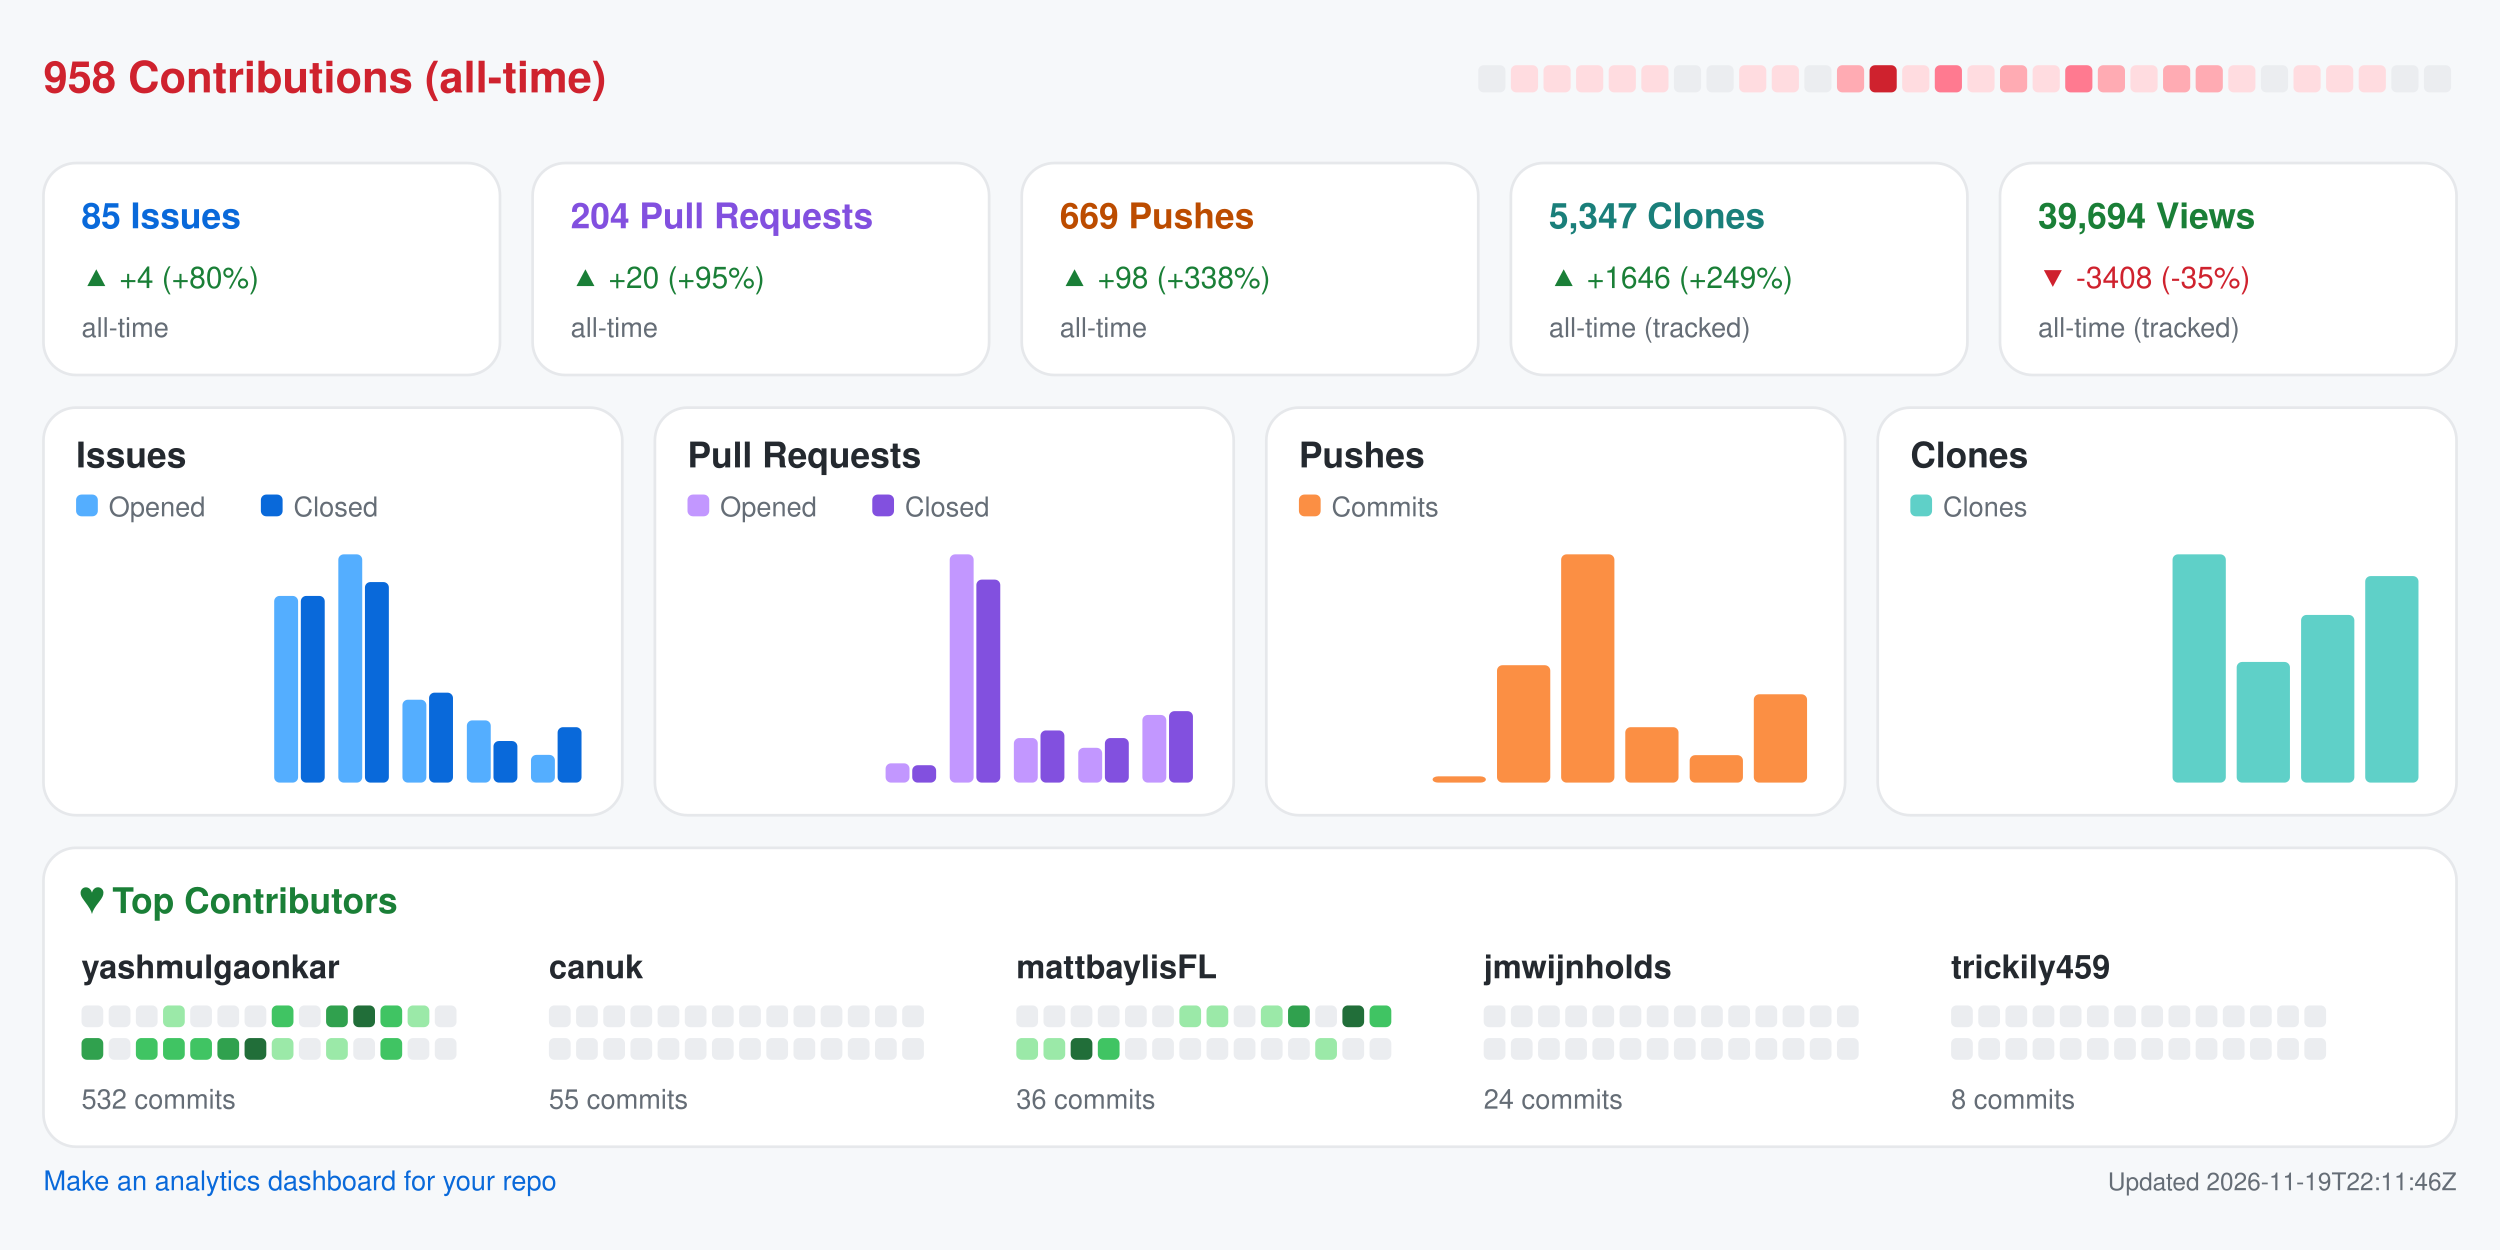
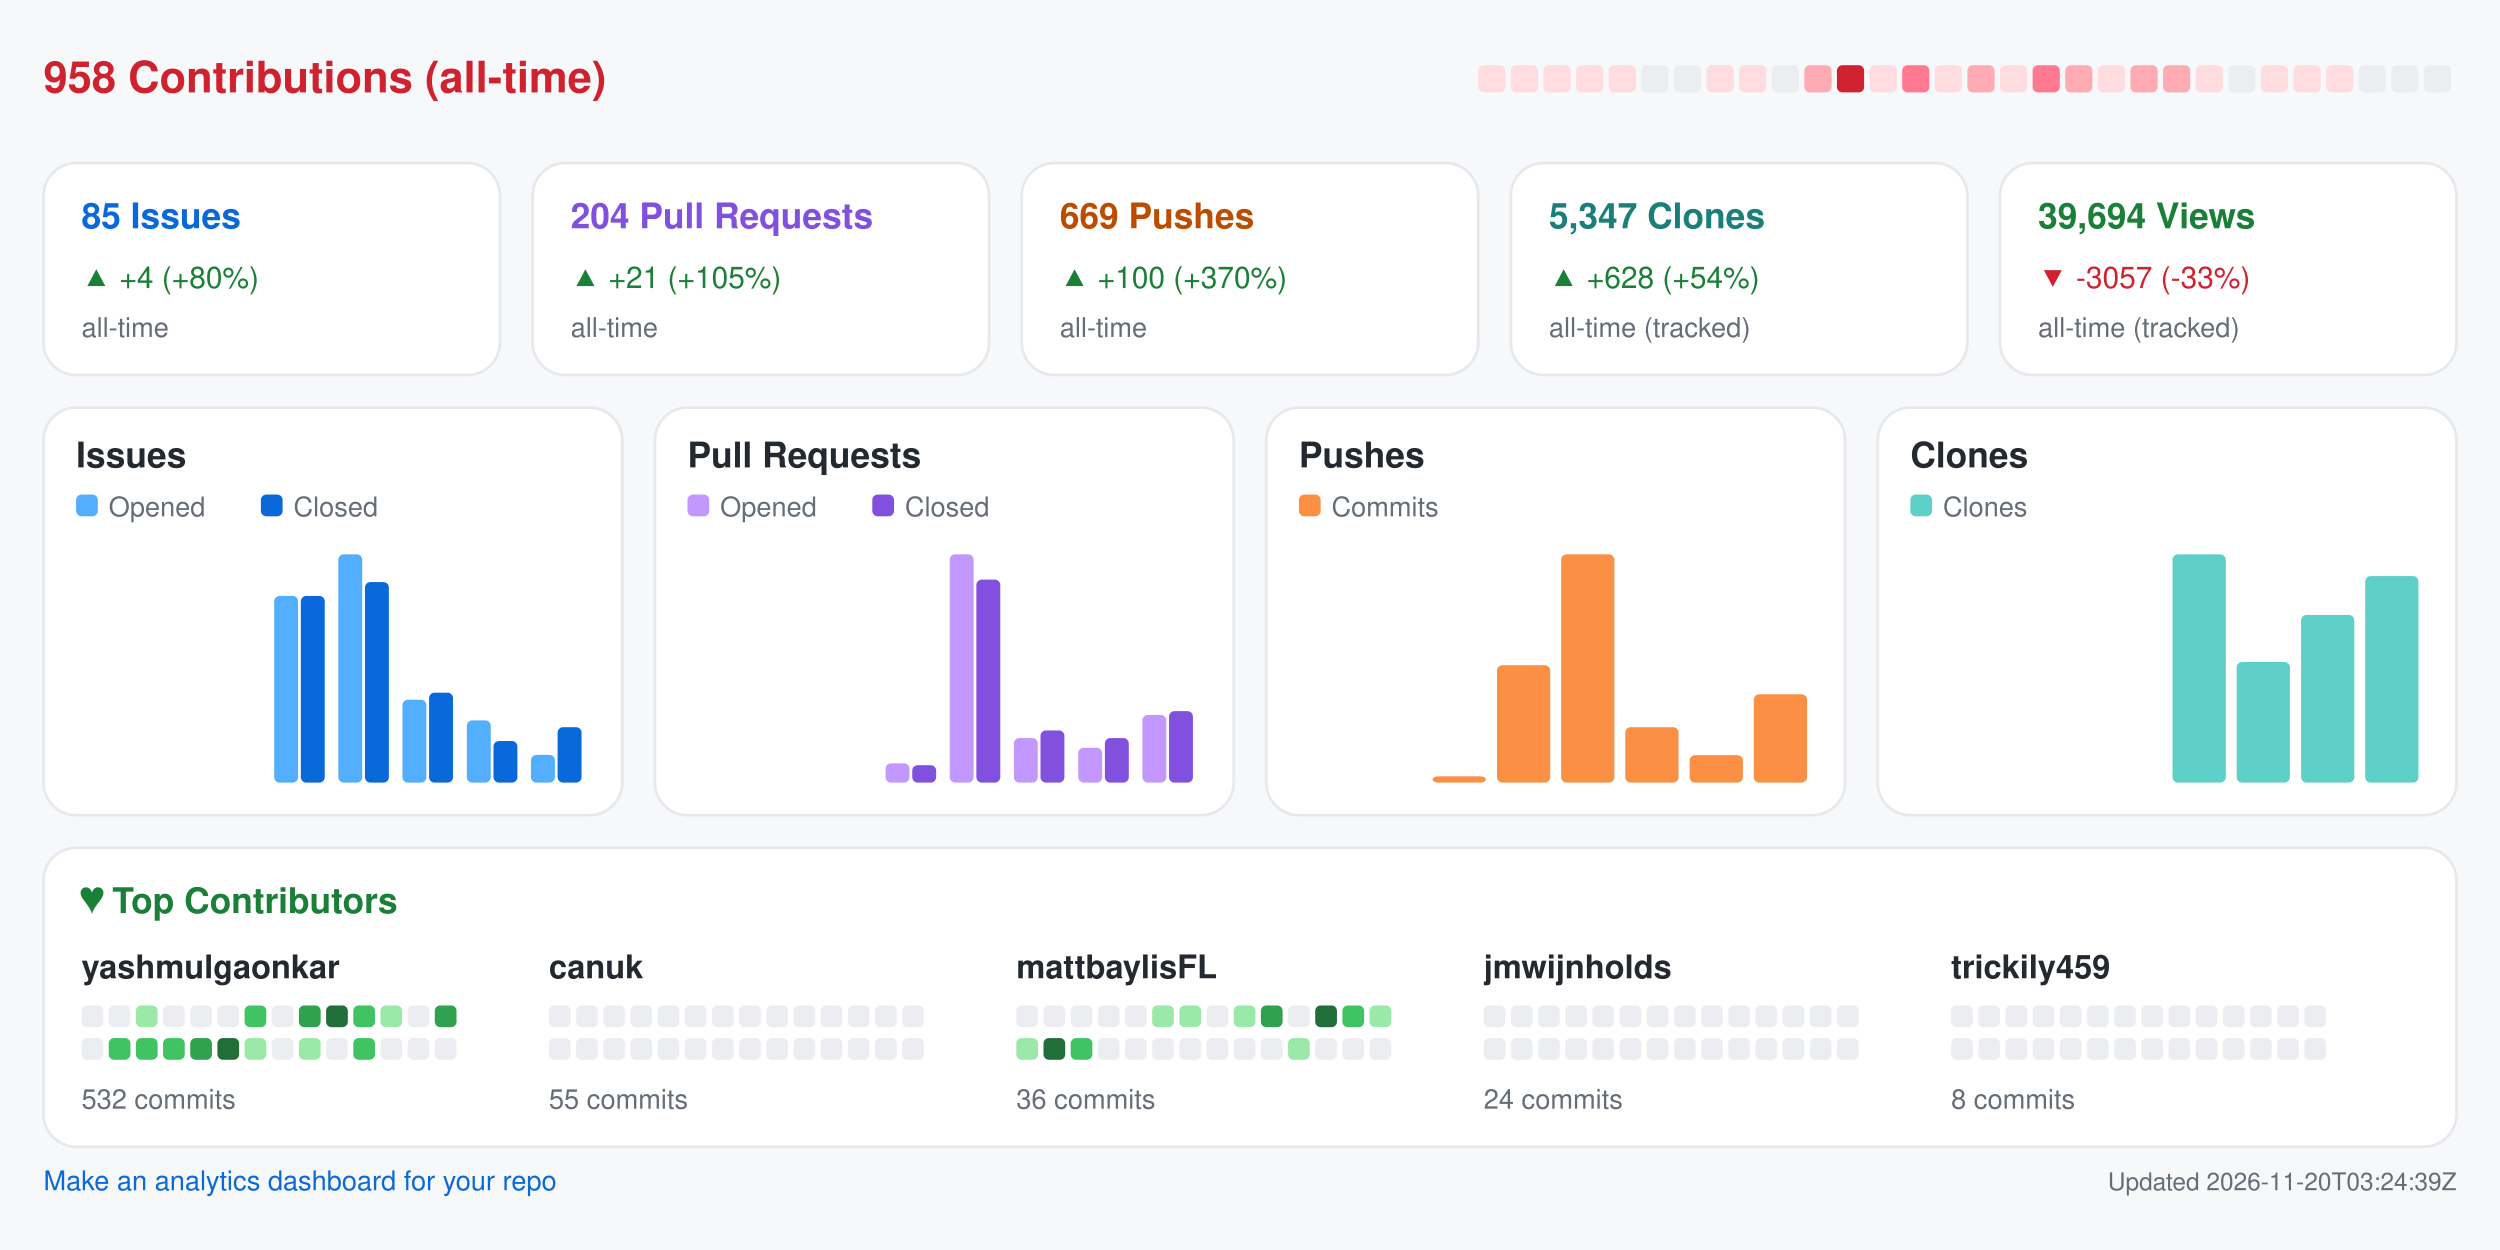
<svg xmlns="http://www.w3.org/2000/svg" width="920" height="460" viewBox="0 0 920 460" role="img" aria-label="Repository analytics for yashmulgaonkar/FlightScnr_Pi">
  <rect x="0.0" y="0.0" width="920.0" height="460.0" rx="0" fill="#f6f8fa" />
  <text x="16.0" y="34.0" fill="#cf222e" font-size="16" font-family="-apple-system,BlinkMacSystemFont,Segoe UI,Helvetica,Arial,sans-serif" font-weight="600" text-anchor="start">958 Contributions (all-time)</text>
-   <rect x="544.0" y="24.0" width="10.0" height="10.0" rx="2" fill="#ebedf0" />
+   <rect x="544.0" y="24.0" width="10.0" height="10.0" rx="2" fill="#ffdce0" />
  <rect x="556.0" y="24.0" width="10.0" height="10.0" rx="2" fill="#ffdce0" />
  <rect x="568.0" y="24.0" width="10.0" height="10.0" rx="2" fill="#ffdce0" />
  <rect x="580.0" y="24.0" width="10.0" height="10.0" rx="2" fill="#ffdce0" />
  <rect x="592.0" y="24.0" width="10.0" height="10.0" rx="2" fill="#ffdce0" />
-   <rect x="604.0" y="24.0" width="10.0" height="10.0" rx="2" fill="#ffdce0" />
+   <rect x="604.0" y="24.0" width="10.0" height="10.0" rx="2" fill="#ebedf0" />
  <rect x="616.0" y="24.0" width="10.0" height="10.0" rx="2" fill="#ebedf0" />
-   <rect x="628.0" y="24.0" width="10.0" height="10.0" rx="2" fill="#ebedf0" />
+   <rect x="628.0" y="24.0" width="10.0" height="10.0" rx="2" fill="#ffdce0" />
  <rect x="640.0" y="24.0" width="10.0" height="10.0" rx="2" fill="#ffdce0" />
-   <rect x="652.0" y="24.0" width="10.0" height="10.0" rx="2" fill="#ffdce0" />
-   <rect x="664.0" y="24.0" width="10.0" height="10.0" rx="2" fill="#ebedf0" />
-   <rect x="676.0" y="24.0" width="10.0" height="10.0" rx="2" fill="#ffabb3" />
-   <rect x="688.0" y="24.0" width="10.0" height="10.0" rx="2" fill="#cf222e" />
-   <rect x="700.0" y="24.0" width="10.0" height="10.0" rx="2" fill="#ffdce0" />
-   <rect x="712.0" y="24.0" width="10.0" height="10.0" rx="2" fill="#ff7a90" />
-   <rect x="724.0" y="24.0" width="10.0" height="10.0" rx="2" fill="#ffdce0" />
-   <rect x="736.0" y="24.0" width="10.0" height="10.0" rx="2" fill="#ffabb3" />
-   <rect x="748.0" y="24.0" width="10.0" height="10.0" rx="2" fill="#ffdce0" />
-   <rect x="760.0" y="24.0" width="10.0" height="10.0" rx="2" fill="#ff7a90" />
-   <rect x="772.0" y="24.0" width="10.0" height="10.0" rx="2" fill="#ffabb3" />
-   <rect x="784.0" y="24.0" width="10.0" height="10.0" rx="2" fill="#ffdce0" />
+   <rect x="652.0" y="24.0" width="10.0" height="10.0" rx="2" fill="#ebedf0" />
+   <rect x="664.0" y="24.0" width="10.0" height="10.0" rx="2" fill="#ffabb3" />
+   <rect x="676.0" y="24.0" width="10.0" height="10.0" rx="2" fill="#cf222e" />
+   <rect x="688.0" y="24.0" width="10.0" height="10.0" rx="2" fill="#ffdce0" />
+   <rect x="700.0" y="24.0" width="10.0" height="10.0" rx="2" fill="#ff7a90" />
+   <rect x="712.0" y="24.0" width="10.0" height="10.0" rx="2" fill="#ffdce0" />
+   <rect x="724.0" y="24.0" width="10.0" height="10.0" rx="2" fill="#ffabb3" />
+   <rect x="736.0" y="24.0" width="10.0" height="10.0" rx="2" fill="#ffdce0" />
+   <rect x="748.0" y="24.0" width="10.0" height="10.0" rx="2" fill="#ff7a90" />
+   <rect x="760.0" y="24.0" width="10.0" height="10.0" rx="2" fill="#ffabb3" />
+   <rect x="772.0" y="24.0" width="10.0" height="10.0" rx="2" fill="#ffdce0" />
+   <rect x="784.0" y="24.0" width="10.0" height="10.0" rx="2" fill="#ffabb3" />
  <rect x="796.0" y="24.0" width="10.0" height="10.0" rx="2" fill="#ffabb3" />
-   <rect x="808.0" y="24.0" width="10.0" height="10.0" rx="2" fill="#ffabb3" />
-   <rect x="820.0" y="24.0" width="10.0" height="10.0" rx="2" fill="#ffdce0" />
-   <rect x="832.0" y="24.0" width="10.0" height="10.0" rx="2" fill="#ebedf0" />
+   <rect x="808.0" y="24.0" width="10.0" height="10.0" rx="2" fill="#ffdce0" />
+   <rect x="820.0" y="24.0" width="10.0" height="10.0" rx="2" fill="#ebedf0" />
+   <rect x="832.0" y="24.0" width="10.0" height="10.0" rx="2" fill="#ffdce0" />
  <rect x="844.0" y="24.0" width="10.0" height="10.0" rx="2" fill="#ffdce0" />
  <rect x="856.0" y="24.0" width="10.0" height="10.0" rx="2" fill="#ffdce0" />
-   <rect x="868.0" y="24.0" width="10.0" height="10.0" rx="2" fill="#ffdce0" />
+   <rect x="868.0" y="24.0" width="10.0" height="10.0" rx="2" fill="#ebedf0" />
  <rect x="880.0" y="24.0" width="10.0" height="10.0" rx="2" fill="#ebedf0" />
  <rect x="892.0" y="24.0" width="10.0" height="10.0" rx="2" fill="#ebedf0" />
  <rect x="16.0" y="60.0" width="168.0" height="78.0" rx="12" fill="#ffffff" stroke="#e6e8eb" />
  <text x="30.0" y="84.0" fill="#0969da" font-size="13" font-family="-apple-system,BlinkMacSystemFont,Segoe UI,Helvetica,Arial,sans-serif" font-weight="600" text-anchor="start">85 Issues</text>
  <text x="30.0" y="106.0" fill="#1a7f37" font-size="11" font-family="-apple-system,BlinkMacSystemFont,Segoe UI,Helvetica,Arial,sans-serif" font-weight="400" text-anchor="start">▲ +4 (+80%)</text>
  <text x="30.0" y="124.0" fill="#656d76" font-size="10" font-family="-apple-system,BlinkMacSystemFont,Segoe UI,Helvetica,Arial,sans-serif" font-weight="400" text-anchor="start">all-time</text>
  <rect x="196.0" y="60.0" width="168.0" height="78.0" rx="12" fill="#ffffff" stroke="#e6e8eb" />
  <text x="210.0" y="84.0" fill="#8250df" font-size="13" font-family="-apple-system,BlinkMacSystemFont,Segoe UI,Helvetica,Arial,sans-serif" font-weight="600" text-anchor="start">204 Pull Requests</text>
-   <text x="210.0" y="106.0" fill="#1a7f37" font-size="11" font-family="-apple-system,BlinkMacSystemFont,Segoe UI,Helvetica,Arial,sans-serif" font-weight="400" text-anchor="start">▲ +20 (+95%)</text>
+   <text x="210.0" y="106.0" fill="#1a7f37" font-size="11" font-family="-apple-system,BlinkMacSystemFont,Segoe UI,Helvetica,Arial,sans-serif" font-weight="400" text-anchor="start">▲ +21 (+105%)</text>
  <text x="210.0" y="124.0" fill="#656d76" font-size="10" font-family="-apple-system,BlinkMacSystemFont,Segoe UI,Helvetica,Arial,sans-serif" font-weight="400" text-anchor="start">all-time</text>
  <rect x="376.0" y="60.0" width="168.0" height="78.0" rx="12" fill="#ffffff" stroke="#e6e8eb" />
  <text x="390.0" y="84.0" fill="#bc4c00" font-size="13" font-family="-apple-system,BlinkMacSystemFont,Segoe UI,Helvetica,Arial,sans-serif" font-weight="600" text-anchor="start">669 Pushes</text>
-   <text x="390.0" y="106.0" fill="#1a7f37" font-size="11" font-family="-apple-system,BlinkMacSystemFont,Segoe UI,Helvetica,Arial,sans-serif" font-weight="400" text-anchor="start">▲ +98 (+338%)</text>
+   <text x="390.0" y="106.0" fill="#1a7f37" font-size="11" font-family="-apple-system,BlinkMacSystemFont,Segoe UI,Helvetica,Arial,sans-serif" font-weight="400" text-anchor="start">▲ +100 (+370%)</text>
  <text x="390.0" y="124.0" fill="#656d76" font-size="10" font-family="-apple-system,BlinkMacSystemFont,Segoe UI,Helvetica,Arial,sans-serif" font-weight="400" text-anchor="start">all-time</text>
  <rect x="556.0" y="60.0" width="168.0" height="78.0" rx="12" fill="#ffffff" stroke="#e6e8eb" />
  <text x="570.0" y="84.0" fill="#1a7f7a" font-size="13" font-family="-apple-system,BlinkMacSystemFont,Segoe UI,Helvetica,Arial,sans-serif" font-weight="600" text-anchor="start">5,347 Clones</text>
-   <text x="570.0" y="106.0" fill="#1a7f37" font-size="11" font-family="-apple-system,BlinkMacSystemFont,Segoe UI,Helvetica,Arial,sans-serif" font-weight="400" text-anchor="start">▲ +1646 (+249%)</text>
+   <text x="570.0" y="106.0" fill="#1a7f37" font-size="11" font-family="-apple-system,BlinkMacSystemFont,Segoe UI,Helvetica,Arial,sans-serif" font-weight="400" text-anchor="start">▲ +628 (+54%)</text>
  <text x="570.0" y="124.0" fill="#656d76" font-size="10" font-family="-apple-system,BlinkMacSystemFont,Segoe UI,Helvetica,Arial,sans-serif" font-weight="400" text-anchor="start">all-time (tracked)</text>
  <rect x="736.0" y="60.0" width="168.0" height="78.0" rx="12" fill="#ffffff" stroke="#e6e8eb" />
  <text x="750.0" y="84.0" fill="#1a7f37" font-size="13" font-family="-apple-system,BlinkMacSystemFont,Segoe UI,Helvetica,Arial,sans-serif" font-weight="600" text-anchor="start">39,694 Views</text>
-   <text x="750.0" y="106.0" fill="#cf222e" font-size="11" font-family="-apple-system,BlinkMacSystemFont,Segoe UI,Helvetica,Arial,sans-serif" font-weight="400" text-anchor="start">▼ -3408 (-35%)</text>
+   <text x="750.0" y="106.0" fill="#cf222e" font-size="11" font-family="-apple-system,BlinkMacSystemFont,Segoe UI,Helvetica,Arial,sans-serif" font-weight="400" text-anchor="start">▼ -3057 (-33%)</text>
  <text x="750.0" y="124.0" fill="#656d76" font-size="10" font-family="-apple-system,BlinkMacSystemFont,Segoe UI,Helvetica,Arial,sans-serif" font-weight="400" text-anchor="start">all-time (tracked)</text>
  <rect x="16.0" y="150.0" width="213.0" height="150.0" rx="12" fill="#ffffff" stroke="#e6e8eb" />
  <text x="28.0" y="172.0" fill="#24292f" font-size="13" font-family="-apple-system,BlinkMacSystemFont,Segoe UI,Helvetica,Arial,sans-serif" font-weight="600" text-anchor="start">Issues</text>
  <rect x="28.0" y="182.0" width="8.0" height="8.0" rx="2" fill="#54aeff" />
  <text x="40.0" y="190.0" fill="#656d76" font-size="10" font-family="-apple-system,BlinkMacSystemFont,Segoe UI,Helvetica,Arial,sans-serif" font-weight="400" text-anchor="start">Opened</text>
  <rect x="96.0" y="182.0" width="8.0" height="8.0" rx="2" fill="#0969da" />
  <text x="108.0" y="190.0" fill="#656d76" font-size="10" font-family="-apple-system,BlinkMacSystemFont,Segoe UI,Helvetica,Arial,sans-serif" font-weight="400" text-anchor="start">Closed</text>
  <rect x="30.0" y="288.0" width="8.8" height="0.0" rx="2" fill="#54aeff" />
  <rect x="39.8" y="288.0" width="8.8" height="0.0" rx="2" fill="#0969da" />
  <rect x="53.6" y="288.0" width="8.8" height="0.0" rx="2" fill="#54aeff" />
  <rect x="63.4" y="288.0" width="8.8" height="0.0" rx="2" fill="#0969da" />
  <rect x="77.2" y="288.0" width="8.8" height="0.0" rx="2" fill="#54aeff" />
  <rect x="87.1" y="288.0" width="8.8" height="0.0" rx="2" fill="#0969da" />
  <rect x="100.9" y="219.3" width="8.8" height="68.7" rx="2" fill="#54aeff" />
  <rect x="110.7" y="219.3" width="8.8" height="68.7" rx="2" fill="#0969da" />
  <rect x="124.5" y="204.0" width="8.8" height="84.0" rx="2" fill="#54aeff" />
  <rect x="134.3" y="214.2" width="8.8" height="73.8" rx="2" fill="#0969da" />
  <rect x="148.1" y="257.5" width="8.8" height="30.5" rx="2" fill="#54aeff" />
  <rect x="157.9" y="254.9" width="8.8" height="33.1" rx="2" fill="#0969da" />
  <rect x="171.8" y="265.1" width="8.8" height="22.9" rx="2" fill="#54aeff" />
  <rect x="181.6" y="272.7" width="8.8" height="15.3" rx="2" fill="#0969da" />
  <rect x="195.4" y="277.8" width="8.8" height="10.2" rx="2" fill="#54aeff" />
  <rect x="205.2" y="267.6" width="8.8" height="20.4" rx="2" fill="#0969da" />
  <rect x="241.0" y="150.0" width="213.0" height="150.0" rx="12" fill="#ffffff" stroke="#e6e8eb" />
  <text x="253.0" y="172.0" fill="#24292f" font-size="13" font-family="-apple-system,BlinkMacSystemFont,Segoe UI,Helvetica,Arial,sans-serif" font-weight="600" text-anchor="start">Pull Requests</text>
  <rect x="253.0" y="182.0" width="8.0" height="8.0" rx="2" fill="#c297ff" />
  <text x="265.0" y="190.0" fill="#656d76" font-size="10" font-family="-apple-system,BlinkMacSystemFont,Segoe UI,Helvetica,Arial,sans-serif" font-weight="400" text-anchor="start">Opened</text>
  <rect x="321.0" y="182.0" width="8.0" height="8.0" rx="2" fill="#8250df" />
  <text x="333.0" y="190.0" fill="#656d76" font-size="10" font-family="-apple-system,BlinkMacSystemFont,Segoe UI,Helvetica,Arial,sans-serif" font-weight="400" text-anchor="start">Closed</text>
  <rect x="255.0" y="288.0" width="8.8" height="0.0" rx="2" fill="#c297ff" />
  <rect x="264.8" y="288.0" width="8.8" height="0.0" rx="2" fill="#8250df" />
  <rect x="278.6" y="288.0" width="8.8" height="0.0" rx="2" fill="#c297ff" />
  <rect x="288.4" y="288.0" width="8.8" height="0.0" rx="2" fill="#8250df" />
  <rect x="302.2" y="288.0" width="8.8" height="0.0" rx="2" fill="#c297ff" />
  <rect x="312.1" y="288.0" width="8.8" height="0.0" rx="2" fill="#8250df" />
  <rect x="325.9" y="280.9" width="8.8" height="7.1" rx="2" fill="#c297ff" />
  <rect x="335.7" y="281.6" width="8.8" height="6.4" rx="2" fill="#8250df" />
  <rect x="349.5" y="204.0" width="8.8" height="84.0" rx="2" fill="#c297ff" />
  <rect x="359.3" y="213.3" width="8.8" height="74.7" rx="2" fill="#8250df" />
  <rect x="373.1" y="271.6" width="8.8" height="16.4" rx="2" fill="#c297ff" />
  <rect x="382.9" y="268.8" width="8.8" height="19.2" rx="2" fill="#8250df" />
  <rect x="396.8" y="275.2" width="8.8" height="12.8" rx="2" fill="#c297ff" />
  <rect x="406.6" y="271.6" width="8.8" height="16.4" rx="2" fill="#8250df" />
  <rect x="420.4" y="263.1" width="8.8" height="24.9" rx="2" fill="#c297ff" />
  <rect x="430.2" y="261.7" width="8.8" height="26.3" rx="2" fill="#8250df" />
  <rect x="466.0" y="150.0" width="213.0" height="150.0" rx="12" fill="#ffffff" stroke="#e6e8eb" />
  <text x="478.0" y="172.0" fill="#24292f" font-size="13" font-family="-apple-system,BlinkMacSystemFont,Segoe UI,Helvetica,Arial,sans-serif" font-weight="600" text-anchor="start">Pushes</text>
  <rect x="478.0" y="182.0" width="8.0" height="8.0" rx="2" fill="#fb8f44" />
  <text x="490.0" y="190.0" fill="#656d76" font-size="10" font-family="-apple-system,BlinkMacSystemFont,Segoe UI,Helvetica,Arial,sans-serif" font-weight="400" text-anchor="start">Commits</text>
  <rect x="480.0" y="288.0" width="19.6" height="0.0" rx="2" fill="#fb8f44" />
  <rect x="503.6" y="288.0" width="19.6" height="0.0" rx="2" fill="#fb8f44" />
  <rect x="527.2" y="285.7" width="19.6" height="2.3" rx="2" fill="#fb8f44" />
  <rect x="550.9" y="244.8" width="19.6" height="43.2" rx="2" fill="#fb8f44" />
  <rect x="574.5" y="204.0" width="19.6" height="84.0" rx="2" fill="#fb8f44" />
  <rect x="598.1" y="267.6" width="19.6" height="20.4" rx="2" fill="#fb8f44" />
  <rect x="621.8" y="277.9" width="19.6" height="10.1" rx="2" fill="#fb8f44" />
  <rect x="645.4" y="255.5" width="19.6" height="32.5" rx="2" fill="#fb8f44" />
  <rect x="691.0" y="150.0" width="213.0" height="150.0" rx="12" fill="#ffffff" stroke="#e6e8eb" />
  <text x="703.0" y="172.0" fill="#24292f" font-size="13" font-family="-apple-system,BlinkMacSystemFont,Segoe UI,Helvetica,Arial,sans-serif" font-weight="600" text-anchor="start">Clones</text>
  <rect x="703.0" y="182.0" width="8.0" height="8.0" rx="2" fill="#5fd0c8" />
  <text x="715.0" y="190.0" fill="#656d76" font-size="10" font-family="-apple-system,BlinkMacSystemFont,Segoe UI,Helvetica,Arial,sans-serif" font-weight="400" text-anchor="start">Clones</text>
  <rect x="705.0" y="288.0" width="19.6" height="0.0" rx="2" fill="#5fd0c8" />
  <rect x="728.6" y="288.0" width="19.6" height="0.0" rx="2" fill="#5fd0c8" />
  <rect x="752.2" y="288.0" width="19.6" height="0.0" rx="2" fill="#5fd0c8" />
  <rect x="775.9" y="288.0" width="19.6" height="0.0" rx="2" fill="#5fd0c8" />
  <rect x="799.5" y="204.0" width="19.6" height="84.0" rx="2" fill="#5fd0c8" />
  <rect x="823.1" y="243.6" width="19.6" height="44.4" rx="2" fill="#5fd0c8" />
  <rect x="846.8" y="226.3" width="19.6" height="61.7" rx="2" fill="#5fd0c8" />
  <rect x="870.4" y="212.0" width="19.6" height="76.0" rx="2" fill="#5fd0c8" />
  <rect x="16.0" y="312.0" width="888.0" height="110.0" rx="12" fill="#ffffff" stroke="#e6e8eb" />
  <text x="30.0" y="336.0" fill="#1a7f37" font-size="13" font-family="-apple-system,BlinkMacSystemFont,Segoe UI,Helvetica,Arial,sans-serif" font-weight="600" text-anchor="start">♥  Top Contributors</text>
  <text x="30.0" y="360.0" fill="#24292f" font-size="12" font-family="-apple-system,BlinkMacSystemFont,Segoe UI,Helvetica,Arial,sans-serif" font-weight="600" text-anchor="start">yashmulgaonkar</text>
  <rect x="30.0" y="370.0" width="8.0" height="8.0" rx="2" fill="#ebedf0" />
  <rect x="40.0" y="370.0" width="8.0" height="8.0" rx="2" fill="#ebedf0" />
-   <rect x="50.0" y="370.0" width="8.0" height="8.0" rx="2" fill="#ebedf0" />
-   <rect x="60.0" y="370.0" width="8.0" height="8.0" rx="2" fill="#9be9a8" />
+   <rect x="50.0" y="370.0" width="8.0" height="8.0" rx="2" fill="#9be9a8" />
+   <rect x="60.0" y="370.0" width="8.0" height="8.0" rx="2" fill="#ebedf0" />
  <rect x="70.0" y="370.0" width="8.0" height="8.0" rx="2" fill="#ebedf0" />
  <rect x="80.0" y="370.0" width="8.0" height="8.0" rx="2" fill="#ebedf0" />
-   <rect x="90.0" y="370.0" width="8.0" height="8.0" rx="2" fill="#ebedf0" />
-   <rect x="100.0" y="370.0" width="8.0" height="8.0" rx="2" fill="#40c463" />
-   <rect x="110.0" y="370.0" width="8.0" height="8.0" rx="2" fill="#ebedf0" />
-   <rect x="120.0" y="370.0" width="8.0" height="8.0" rx="2" fill="#30a14e" />
-   <rect x="130.0" y="370.0" width="8.0" height="8.0" rx="2" fill="#216e39" />
-   <rect x="140.0" y="370.0" width="8.0" height="8.0" rx="2" fill="#40c463" />
-   <rect x="150.0" y="370.0" width="8.0" height="8.0" rx="2" fill="#9be9a8" />
-   <rect x="160.0" y="370.0" width="8.0" height="8.0" rx="2" fill="#ebedf0" />
-   <rect x="30.0" y="382.0" width="8.0" height="8.0" rx="2" fill="#30a14e" />
-   <rect x="40.0" y="382.0" width="8.0" height="8.0" rx="2" fill="#ebedf0" />
+   <rect x="90.0" y="370.0" width="8.0" height="8.0" rx="2" fill="#40c463" />
+   <rect x="100.0" y="370.0" width="8.0" height="8.0" rx="2" fill="#ebedf0" />
+   <rect x="110.0" y="370.0" width="8.0" height="8.0" rx="2" fill="#30a14e" />
+   <rect x="120.0" y="370.0" width="8.0" height="8.0" rx="2" fill="#216e39" />
+   <rect x="130.0" y="370.0" width="8.0" height="8.0" rx="2" fill="#40c463" />
+   <rect x="140.0" y="370.0" width="8.0" height="8.0" rx="2" fill="#9be9a8" />
+   <rect x="150.0" y="370.0" width="8.0" height="8.0" rx="2" fill="#ebedf0" />
+   <rect x="160.0" y="370.0" width="8.0" height="8.0" rx="2" fill="#30a14e" />
+   <rect x="30.0" y="382.0" width="8.0" height="8.0" rx="2" fill="#ebedf0" />
+   <rect x="40.0" y="382.0" width="8.0" height="8.0" rx="2" fill="#40c463" />
  <rect x="50.0" y="382.0" width="8.0" height="8.0" rx="2" fill="#40c463" />
  <rect x="60.0" y="382.0" width="8.0" height="8.0" rx="2" fill="#40c463" />
-   <rect x="70.0" y="382.0" width="8.0" height="8.0" rx="2" fill="#40c463" />
-   <rect x="80.0" y="382.0" width="8.0" height="8.0" rx="2" fill="#30a14e" />
-   <rect x="90.0" y="382.0" width="8.0" height="8.0" rx="2" fill="#216e39" />
-   <rect x="100.0" y="382.0" width="8.0" height="8.0" rx="2" fill="#9be9a8" />
-   <rect x="110.0" y="382.0" width="8.0" height="8.0" rx="2" fill="#ebedf0" />
-   <rect x="120.0" y="382.0" width="8.0" height="8.0" rx="2" fill="#9be9a8" />
-   <rect x="130.0" y="382.0" width="8.0" height="8.0" rx="2" fill="#ebedf0" />
-   <rect x="140.0" y="382.0" width="8.0" height="8.0" rx="2" fill="#40c463" />
+   <rect x="70.0" y="382.0" width="8.0" height="8.0" rx="2" fill="#30a14e" />
+   <rect x="80.0" y="382.0" width="8.0" height="8.0" rx="2" fill="#216e39" />
+   <rect x="90.0" y="382.0" width="8.0" height="8.0" rx="2" fill="#9be9a8" />
+   <rect x="100.0" y="382.0" width="8.0" height="8.0" rx="2" fill="#ebedf0" />
+   <rect x="110.0" y="382.0" width="8.0" height="8.0" rx="2" fill="#9be9a8" />
+   <rect x="120.0" y="382.0" width="8.0" height="8.0" rx="2" fill="#ebedf0" />
+   <rect x="130.0" y="382.0" width="8.0" height="8.0" rx="2" fill="#40c463" />
+   <rect x="140.0" y="382.0" width="8.0" height="8.0" rx="2" fill="#ebedf0" />
  <rect x="150.0" y="382.0" width="8.0" height="8.0" rx="2" fill="#ebedf0" />
  <rect x="160.0" y="382.0" width="8.0" height="8.0" rx="2" fill="#ebedf0" />
  <text x="30.0" y="408.0" fill="#656d76" font-size="10" font-family="-apple-system,BlinkMacSystemFont,Segoe UI,Helvetica,Arial,sans-serif" font-weight="400" text-anchor="start">532 commits</text>
  <text x="202.0" y="360.0" fill="#24292f" font-size="12" font-family="-apple-system,BlinkMacSystemFont,Segoe UI,Helvetica,Arial,sans-serif" font-weight="600" text-anchor="start">canuk</text>
  <rect x="202.0" y="370.0" width="8.0" height="8.0" rx="2" fill="#ebedf0" />
  <rect x="212.0" y="370.0" width="8.0" height="8.0" rx="2" fill="#ebedf0" />
  <rect x="222.0" y="370.0" width="8.0" height="8.0" rx="2" fill="#ebedf0" />
  <rect x="232.0" y="370.0" width="8.0" height="8.0" rx="2" fill="#ebedf0" />
  <rect x="242.0" y="370.0" width="8.0" height="8.0" rx="2" fill="#ebedf0" />
  <rect x="252.0" y="370.0" width="8.0" height="8.0" rx="2" fill="#ebedf0" />
  <rect x="262.0" y="370.0" width="8.0" height="8.0" rx="2" fill="#ebedf0" />
  <rect x="272.0" y="370.0" width="8.0" height="8.0" rx="2" fill="#ebedf0" />
  <rect x="282.0" y="370.0" width="8.0" height="8.0" rx="2" fill="#ebedf0" />
  <rect x="292.0" y="370.0" width="8.0" height="8.0" rx="2" fill="#ebedf0" />
  <rect x="302.0" y="370.0" width="8.0" height="8.0" rx="2" fill="#ebedf0" />
  <rect x="312.0" y="370.0" width="8.0" height="8.0" rx="2" fill="#ebedf0" />
  <rect x="322.0" y="370.0" width="8.0" height="8.0" rx="2" fill="#ebedf0" />
  <rect x="332.0" y="370.0" width="8.0" height="8.0" rx="2" fill="#ebedf0" />
  <rect x="202.0" y="382.0" width="8.0" height="8.0" rx="2" fill="#ebedf0" />
  <rect x="212.0" y="382.0" width="8.0" height="8.0" rx="2" fill="#ebedf0" />
  <rect x="222.0" y="382.0" width="8.0" height="8.0" rx="2" fill="#ebedf0" />
  <rect x="232.0" y="382.0" width="8.0" height="8.0" rx="2" fill="#ebedf0" />
  <rect x="242.0" y="382.0" width="8.0" height="8.0" rx="2" fill="#ebedf0" />
  <rect x="252.0" y="382.0" width="8.0" height="8.0" rx="2" fill="#ebedf0" />
  <rect x="262.0" y="382.0" width="8.0" height="8.0" rx="2" fill="#ebedf0" />
  <rect x="272.0" y="382.0" width="8.0" height="8.0" rx="2" fill="#ebedf0" />
  <rect x="282.0" y="382.0" width="8.0" height="8.0" rx="2" fill="#ebedf0" />
  <rect x="292.0" y="382.0" width="8.0" height="8.0" rx="2" fill="#ebedf0" />
  <rect x="302.0" y="382.0" width="8.0" height="8.0" rx="2" fill="#ebedf0" />
  <rect x="312.0" y="382.0" width="8.0" height="8.0" rx="2" fill="#ebedf0" />
  <rect x="322.0" y="382.0" width="8.0" height="8.0" rx="2" fill="#ebedf0" />
  <rect x="332.0" y="382.0" width="8.0" height="8.0" rx="2" fill="#ebedf0" />
  <text x="202.0" y="408.0" fill="#656d76" font-size="10" font-family="-apple-system,BlinkMacSystemFont,Segoe UI,Helvetica,Arial,sans-serif" font-weight="400" text-anchor="start">55 commits</text>
  <text x="374.0" y="360.0" fill="#24292f" font-size="12" font-family="-apple-system,BlinkMacSystemFont,Segoe UI,Helvetica,Arial,sans-serif" font-weight="600" text-anchor="start">mattbaylisFL</text>
  <rect x="374.0" y="370.0" width="8.0" height="8.0" rx="2" fill="#ebedf0" />
  <rect x="384.0" y="370.0" width="8.0" height="8.0" rx="2" fill="#ebedf0" />
  <rect x="394.0" y="370.0" width="8.0" height="8.0" rx="2" fill="#ebedf0" />
  <rect x="404.0" y="370.0" width="8.0" height="8.0" rx="2" fill="#ebedf0" />
  <rect x="414.0" y="370.0" width="8.0" height="8.0" rx="2" fill="#ebedf0" />
-   <rect x="424.0" y="370.0" width="8.0" height="8.0" rx="2" fill="#ebedf0" />
+   <rect x="424.0" y="370.0" width="8.0" height="8.0" rx="2" fill="#9be9a8" />
  <rect x="434.0" y="370.0" width="8.0" height="8.0" rx="2" fill="#9be9a8" />
-   <rect x="444.0" y="370.0" width="8.0" height="8.0" rx="2" fill="#9be9a8" />
-   <rect x="454.0" y="370.0" width="8.0" height="8.0" rx="2" fill="#ebedf0" />
-   <rect x="464.0" y="370.0" width="8.0" height="8.0" rx="2" fill="#9be9a8" />
-   <rect x="474.0" y="370.0" width="8.0" height="8.0" rx="2" fill="#30a14e" />
-   <rect x="484.0" y="370.0" width="8.0" height="8.0" rx="2" fill="#ebedf0" />
-   <rect x="494.0" y="370.0" width="8.0" height="8.0" rx="2" fill="#216e39" />
-   <rect x="504.0" y="370.0" width="8.0" height="8.0" rx="2" fill="#40c463" />
+   <rect x="444.0" y="370.0" width="8.0" height="8.0" rx="2" fill="#ebedf0" />
+   <rect x="454.0" y="370.0" width="8.0" height="8.0" rx="2" fill="#9be9a8" />
+   <rect x="464.0" y="370.0" width="8.0" height="8.0" rx="2" fill="#30a14e" />
+   <rect x="474.0" y="370.0" width="8.0" height="8.0" rx="2" fill="#ebedf0" />
+   <rect x="484.0" y="370.0" width="8.0" height="8.0" rx="2" fill="#216e39" />
+   <rect x="494.0" y="370.0" width="8.0" height="8.0" rx="2" fill="#40c463" />
+   <rect x="504.0" y="370.0" width="8.0" height="8.0" rx="2" fill="#9be9a8" />
  <rect x="374.0" y="382.0" width="8.0" height="8.0" rx="2" fill="#9be9a8" />
-   <rect x="384.0" y="382.0" width="8.0" height="8.0" rx="2" fill="#9be9a8" />
-   <rect x="394.0" y="382.0" width="8.0" height="8.0" rx="2" fill="#216e39" />
-   <rect x="404.0" y="382.0" width="8.0" height="8.0" rx="2" fill="#40c463" />
+   <rect x="384.0" y="382.0" width="8.0" height="8.0" rx="2" fill="#216e39" />
+   <rect x="394.0" y="382.0" width="8.0" height="8.0" rx="2" fill="#40c463" />
+   <rect x="404.0" y="382.0" width="8.0" height="8.0" rx="2" fill="#ebedf0" />
  <rect x="414.0" y="382.0" width="8.0" height="8.0" rx="2" fill="#ebedf0" />
  <rect x="424.0" y="382.0" width="8.0" height="8.0" rx="2" fill="#ebedf0" />
  <rect x="434.0" y="382.0" width="8.0" height="8.0" rx="2" fill="#ebedf0" />
  <rect x="444.0" y="382.0" width="8.0" height="8.0" rx="2" fill="#ebedf0" />
  <rect x="454.0" y="382.0" width="8.0" height="8.0" rx="2" fill="#ebedf0" />
  <rect x="464.0" y="382.0" width="8.0" height="8.0" rx="2" fill="#ebedf0" />
-   <rect x="474.0" y="382.0" width="8.0" height="8.0" rx="2" fill="#ebedf0" />
-   <rect x="484.0" y="382.0" width="8.0" height="8.0" rx="2" fill="#9be9a8" />
+   <rect x="474.0" y="382.0" width="8.0" height="8.0" rx="2" fill="#9be9a8" />
+   <rect x="484.0" y="382.0" width="8.0" height="8.0" rx="2" fill="#ebedf0" />
  <rect x="494.0" y="382.0" width="8.0" height="8.0" rx="2" fill="#ebedf0" />
  <rect x="504.0" y="382.0" width="8.0" height="8.0" rx="2" fill="#ebedf0" />
  <text x="374.0" y="408.0" fill="#656d76" font-size="10" font-family="-apple-system,BlinkMacSystemFont,Segoe UI,Helvetica,Arial,sans-serif" font-weight="400" text-anchor="start">36 commits</text>
  <text x="546.0" y="360.0" fill="#24292f" font-size="12" font-family="-apple-system,BlinkMacSystemFont,Segoe UI,Helvetica,Arial,sans-serif" font-weight="600" text-anchor="start">jmwijnholds</text>
  <rect x="546.0" y="370.0" width="8.0" height="8.0" rx="2" fill="#ebedf0" />
  <rect x="556.0" y="370.0" width="8.0" height="8.0" rx="2" fill="#ebedf0" />
  <rect x="566.0" y="370.0" width="8.0" height="8.0" rx="2" fill="#ebedf0" />
  <rect x="576.0" y="370.0" width="8.0" height="8.0" rx="2" fill="#ebedf0" />
  <rect x="586.0" y="370.0" width="8.0" height="8.0" rx="2" fill="#ebedf0" />
  <rect x="596.0" y="370.0" width="8.0" height="8.0" rx="2" fill="#ebedf0" />
  <rect x="606.0" y="370.0" width="8.0" height="8.0" rx="2" fill="#ebedf0" />
  <rect x="616.0" y="370.0" width="8.0" height="8.0" rx="2" fill="#ebedf0" />
  <rect x="626.0" y="370.0" width="8.0" height="8.0" rx="2" fill="#ebedf0" />
  <rect x="636.0" y="370.0" width="8.0" height="8.0" rx="2" fill="#ebedf0" />
  <rect x="646.0" y="370.0" width="8.0" height="8.0" rx="2" fill="#ebedf0" />
  <rect x="656.0" y="370.0" width="8.0" height="8.0" rx="2" fill="#ebedf0" />
  <rect x="666.0" y="370.0" width="8.0" height="8.0" rx="2" fill="#ebedf0" />
  <rect x="676.0" y="370.0" width="8.0" height="8.0" rx="2" fill="#ebedf0" />
  <rect x="546.0" y="382.0" width="8.0" height="8.0" rx="2" fill="#ebedf0" />
  <rect x="556.0" y="382.0" width="8.0" height="8.0" rx="2" fill="#ebedf0" />
  <rect x="566.0" y="382.0" width="8.0" height="8.0" rx="2" fill="#ebedf0" />
  <rect x="576.0" y="382.0" width="8.0" height="8.0" rx="2" fill="#ebedf0" />
  <rect x="586.0" y="382.0" width="8.0" height="8.0" rx="2" fill="#ebedf0" />
  <rect x="596.0" y="382.0" width="8.0" height="8.0" rx="2" fill="#ebedf0" />
  <rect x="606.0" y="382.0" width="8.0" height="8.0" rx="2" fill="#ebedf0" />
  <rect x="616.0" y="382.0" width="8.0" height="8.0" rx="2" fill="#ebedf0" />
  <rect x="626.0" y="382.0" width="8.0" height="8.0" rx="2" fill="#ebedf0" />
  <rect x="636.0" y="382.0" width="8.0" height="8.0" rx="2" fill="#ebedf0" />
  <rect x="646.0" y="382.0" width="8.0" height="8.0" rx="2" fill="#ebedf0" />
  <rect x="656.0" y="382.0" width="8.0" height="8.0" rx="2" fill="#ebedf0" />
  <rect x="666.0" y="382.0" width="8.0" height="8.0" rx="2" fill="#ebedf0" />
  <rect x="676.0" y="382.0" width="8.0" height="8.0" rx="2" fill="#ebedf0" />
  <text x="546.0" y="408.0" fill="#656d76" font-size="10" font-family="-apple-system,BlinkMacSystemFont,Segoe UI,Helvetica,Arial,sans-serif" font-weight="400" text-anchor="start">24 commits</text>
  <text x="718.0" y="360.0" fill="#24292f" font-size="12" font-family="-apple-system,BlinkMacSystemFont,Segoe UI,Helvetica,Arial,sans-serif" font-weight="600" text-anchor="start">trickily459</text>
  <rect x="718.0" y="370.0" width="8.0" height="8.0" rx="2" fill="#ebedf0" />
  <rect x="728.0" y="370.0" width="8.0" height="8.0" rx="2" fill="#ebedf0" />
  <rect x="738.0" y="370.0" width="8.0" height="8.0" rx="2" fill="#ebedf0" />
  <rect x="748.0" y="370.0" width="8.0" height="8.0" rx="2" fill="#ebedf0" />
  <rect x="758.0" y="370.0" width="8.0" height="8.0" rx="2" fill="#ebedf0" />
  <rect x="768.0" y="370.0" width="8.0" height="8.0" rx="2" fill="#ebedf0" />
  <rect x="778.0" y="370.0" width="8.0" height="8.0" rx="2" fill="#ebedf0" />
  <rect x="788.0" y="370.0" width="8.0" height="8.0" rx="2" fill="#ebedf0" />
  <rect x="798.0" y="370.0" width="8.0" height="8.0" rx="2" fill="#ebedf0" />
  <rect x="808.0" y="370.0" width="8.0" height="8.0" rx="2" fill="#ebedf0" />
  <rect x="818.0" y="370.0" width="8.0" height="8.0" rx="2" fill="#ebedf0" />
  <rect x="828.0" y="370.0" width="8.0" height="8.0" rx="2" fill="#ebedf0" />
  <rect x="838.0" y="370.0" width="8.0" height="8.0" rx="2" fill="#ebedf0" />
  <rect x="848.0" y="370.0" width="8.0" height="8.0" rx="2" fill="#ebedf0" />
  <rect x="718.0" y="382.0" width="8.0" height="8.0" rx="2" fill="#ebedf0" />
  <rect x="728.0" y="382.0" width="8.0" height="8.0" rx="2" fill="#ebedf0" />
  <rect x="738.0" y="382.0" width="8.0" height="8.0" rx="2" fill="#ebedf0" />
  <rect x="748.0" y="382.0" width="8.0" height="8.0" rx="2" fill="#ebedf0" />
  <rect x="758.0" y="382.0" width="8.0" height="8.0" rx="2" fill="#ebedf0" />
  <rect x="768.0" y="382.0" width="8.0" height="8.0" rx="2" fill="#ebedf0" />
  <rect x="778.0" y="382.0" width="8.0" height="8.0" rx="2" fill="#ebedf0" />
  <rect x="788.0" y="382.0" width="8.0" height="8.0" rx="2" fill="#ebedf0" />
  <rect x="798.0" y="382.0" width="8.0" height="8.0" rx="2" fill="#ebedf0" />
  <rect x="808.0" y="382.0" width="8.0" height="8.0" rx="2" fill="#ebedf0" />
  <rect x="818.0" y="382.0" width="8.0" height="8.0" rx="2" fill="#ebedf0" />
  <rect x="828.0" y="382.0" width="8.0" height="8.0" rx="2" fill="#ebedf0" />
  <rect x="838.0" y="382.0" width="8.0" height="8.0" rx="2" fill="#ebedf0" />
  <rect x="848.0" y="382.0" width="8.0" height="8.0" rx="2" fill="#ebedf0" />
  <text x="718.0" y="408.0" fill="#656d76" font-size="10" font-family="-apple-system,BlinkMacSystemFont,Segoe UI,Helvetica,Arial,sans-serif" font-weight="400" text-anchor="start">8 commits</text>
  <a href="https://github.com/yashmulgaonkar/repo-analytics" target="_blank" rel="noopener noreferrer">
    <text x="16.0" y="438.0" fill="#0969da" font-size="10" font-family="-apple-system,BlinkMacSystemFont,Segoe UI,Helvetica,Arial,sans-serif" font-weight="400" text-anchor="start">Make an analytics dashboard for your repo</text>
  </a>
-   <text x="904.0" y="438.0" fill="#656d76" font-size="9" font-family="-apple-system,BlinkMacSystemFont,Segoe UI,Helvetica,Arial,sans-serif" font-weight="400" text-anchor="end">Updated 2026-11-19T22:11:46Z</text>
+   <text x="904.0" y="438.0" fill="#656d76" font-size="9" font-family="-apple-system,BlinkMacSystemFont,Segoe UI,Helvetica,Arial,sans-serif" font-weight="400" text-anchor="end">Updated 2026-11-20T03:24:39Z</text>
</svg>
